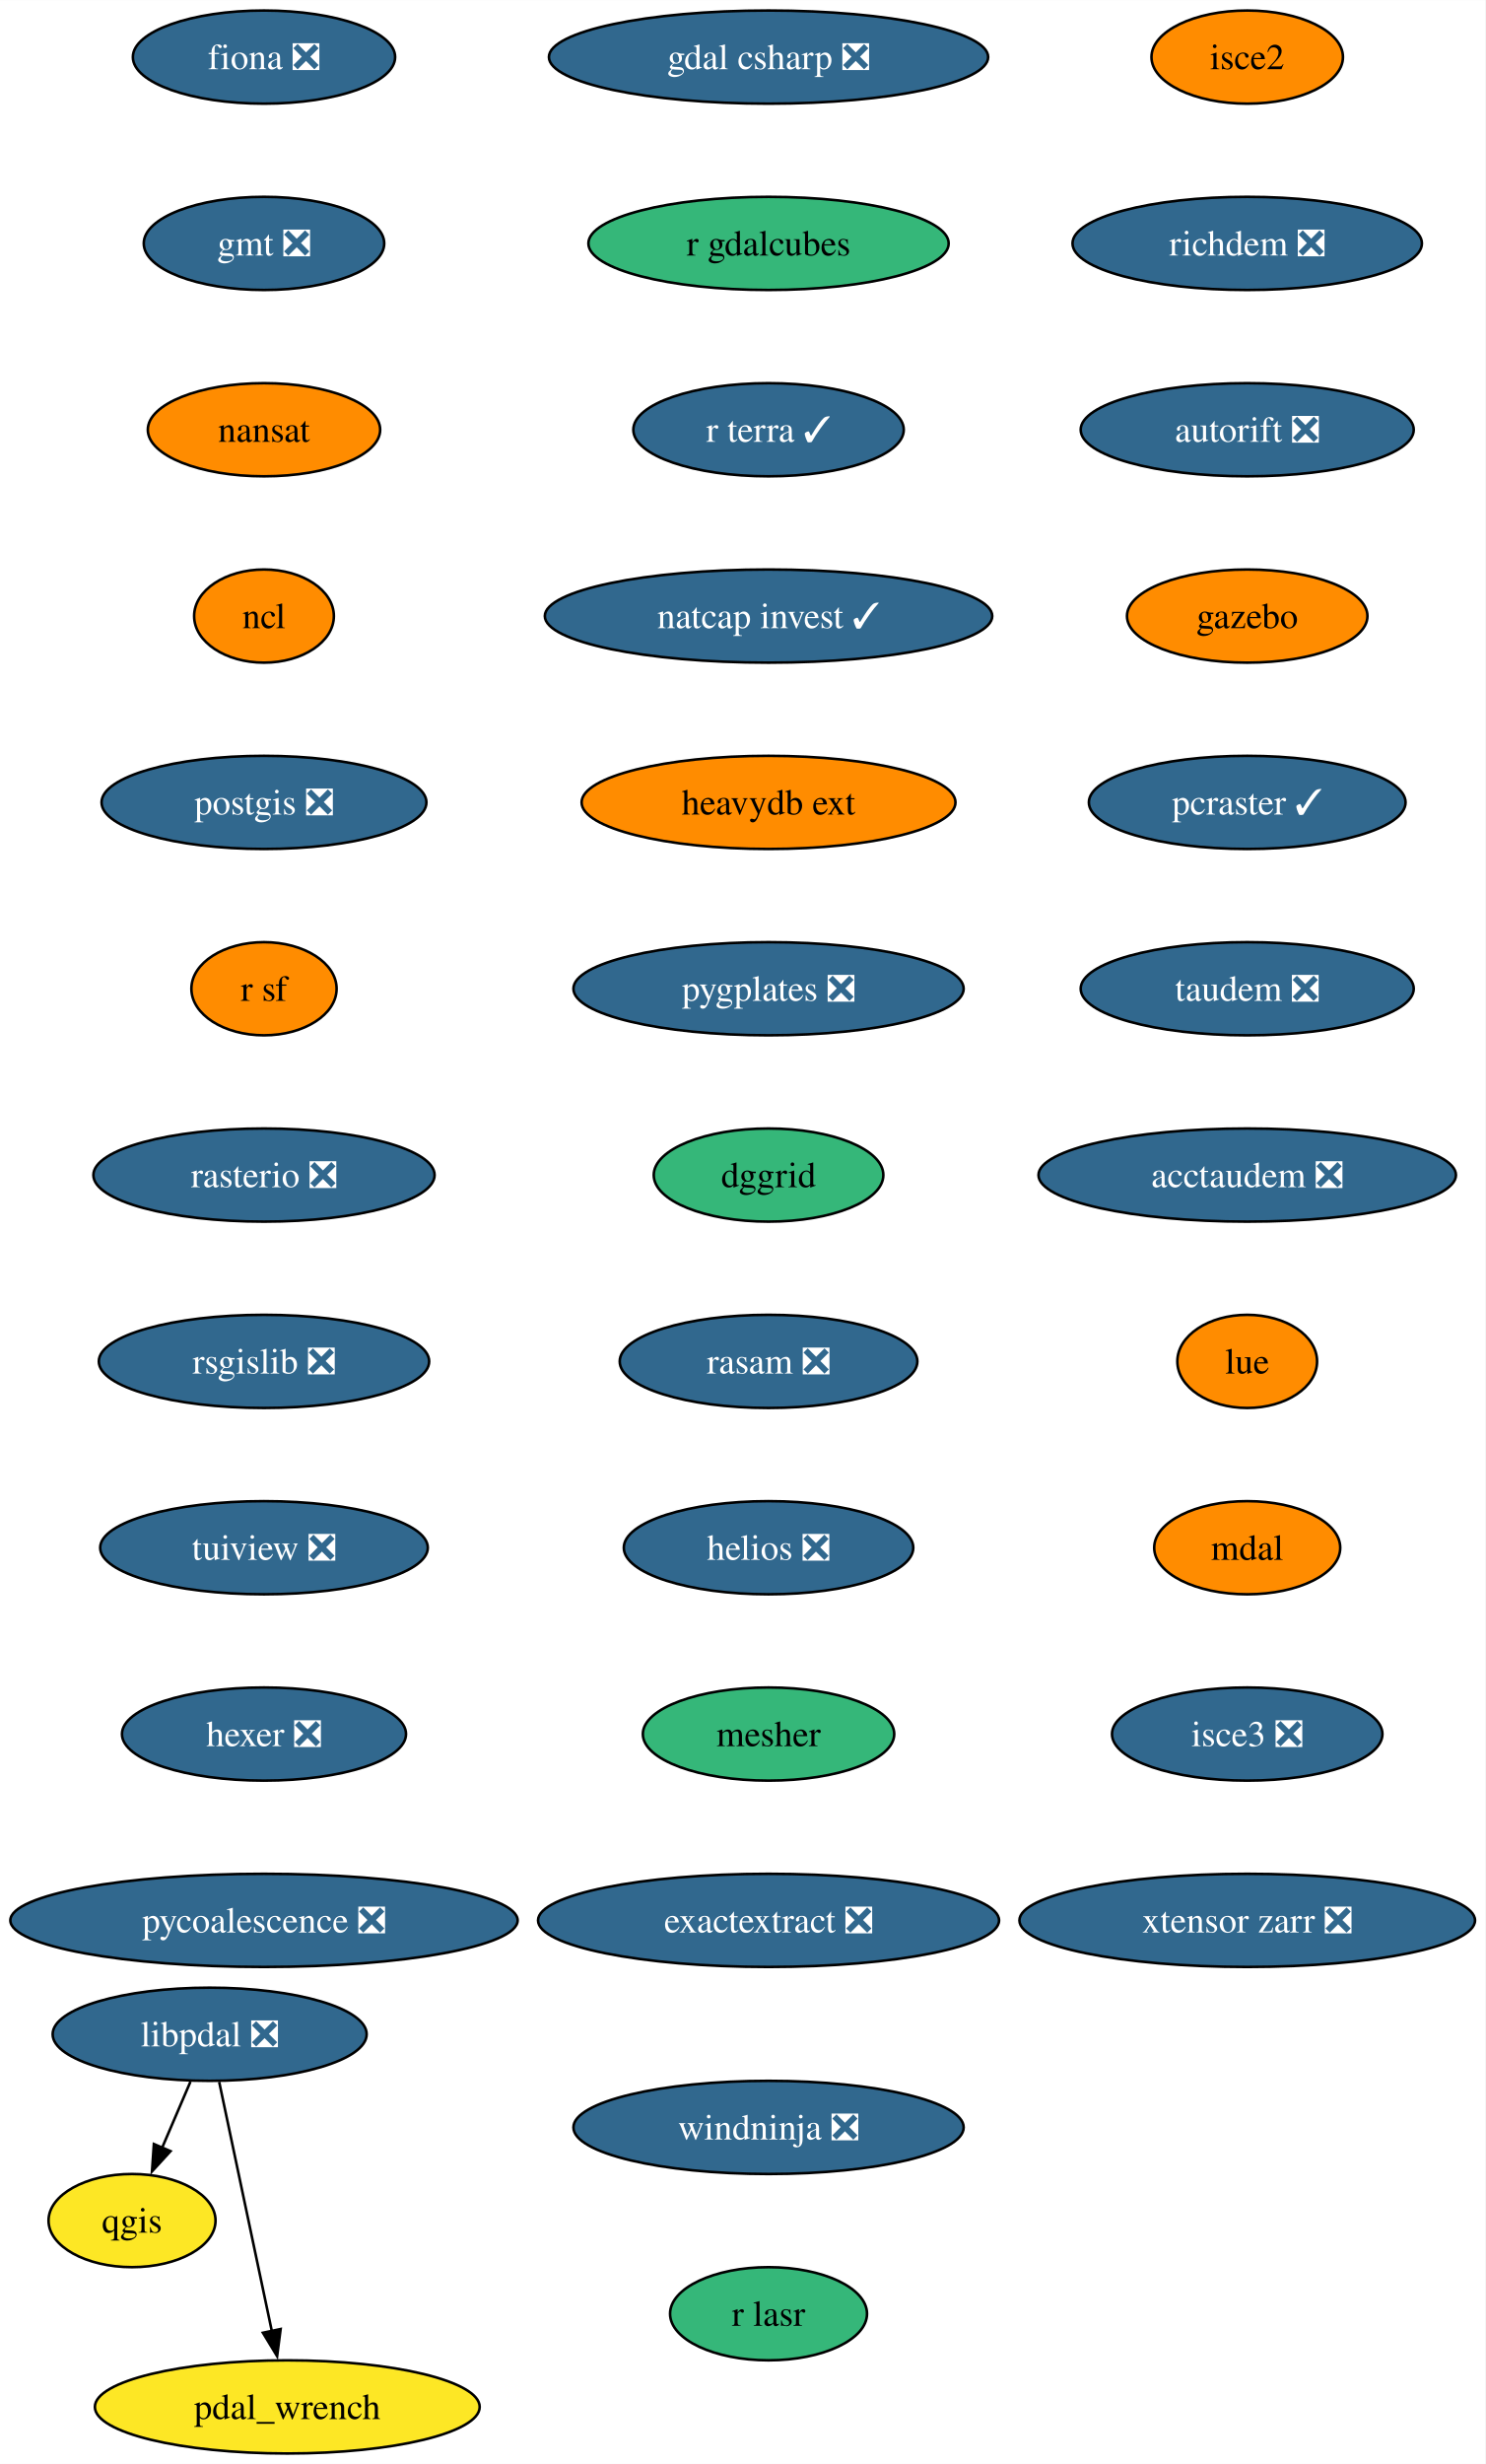
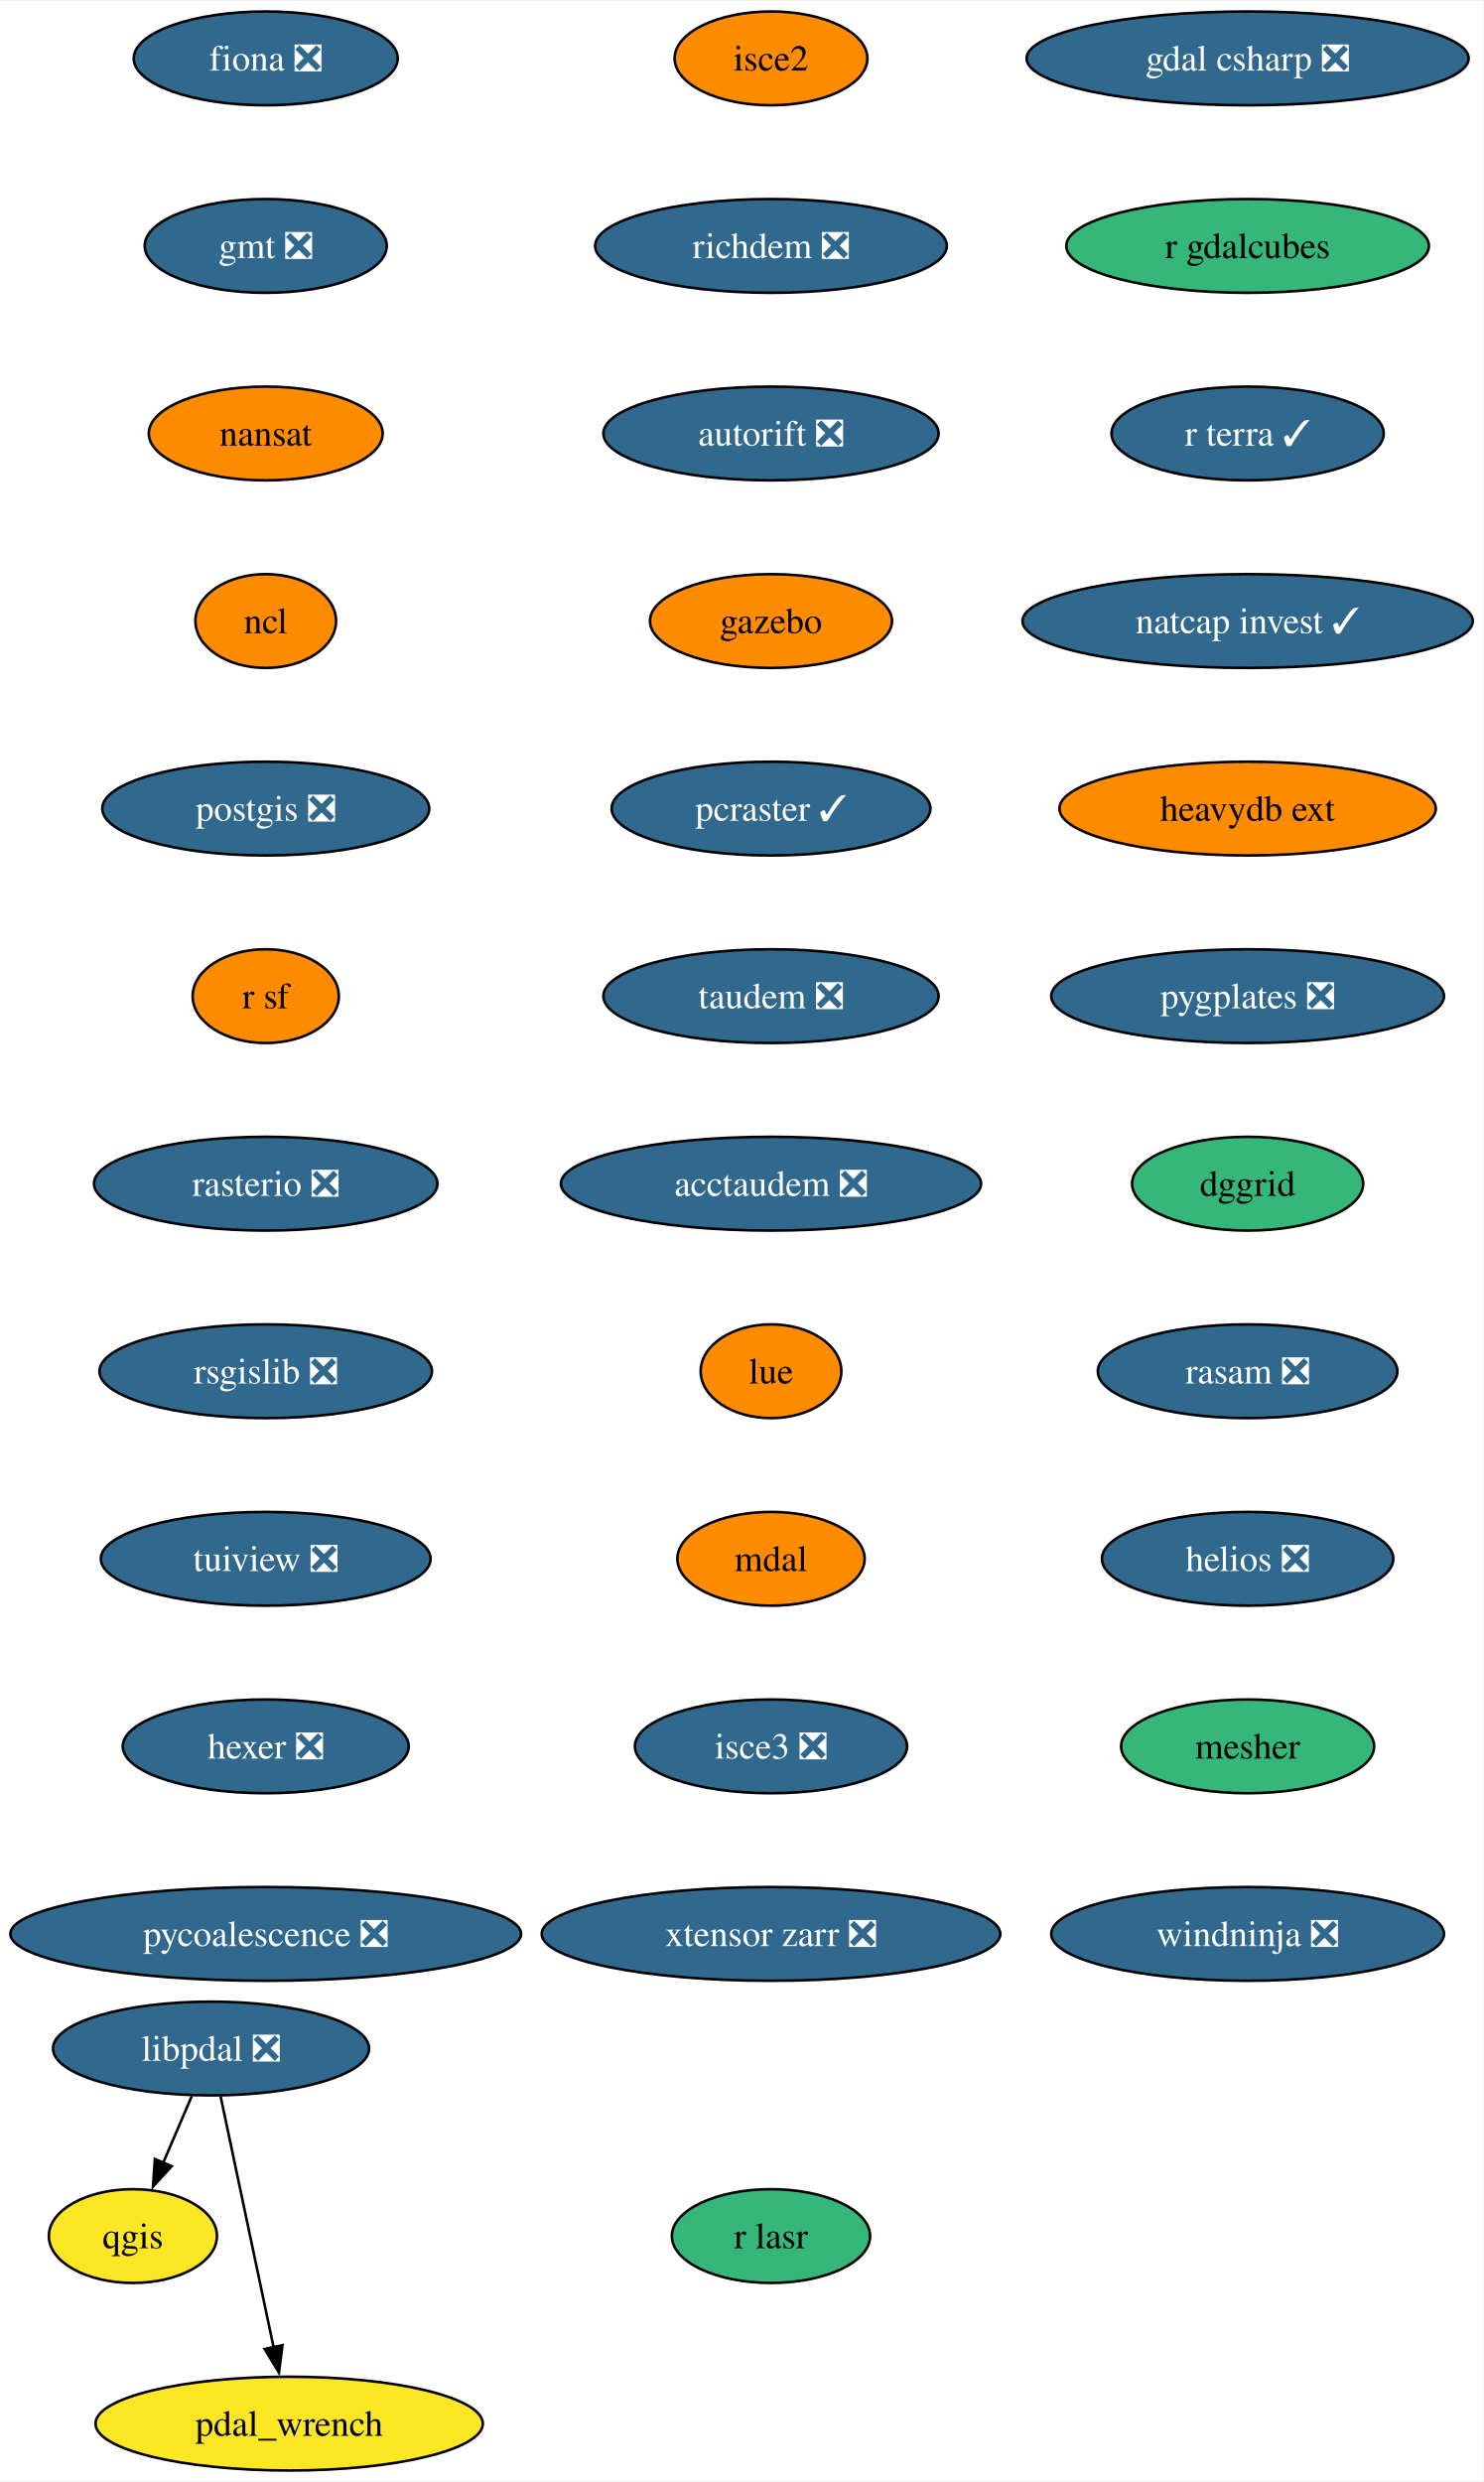
- <svg xmlns="http://www.w3.org/2000/svg" xmlns:xlink="http://www.w3.org/1999/xlink" width="574pt" height="952pt" viewBox="0.00 0.00 574.07 952.00">
+ <svg xmlns="http://www.w3.org/2000/svg" xmlns:xlink="http://www.w3.org/1999/xlink" width="569pt" height="952pt" viewBox="0.00 0.00 569.49 952.00">
  <g id="graph0" class="graph" transform="scale(1 1) rotate(0) translate(4 948)">
-     <polygon fill="white" stroke="none" points="-4,4 -4,-948 570.07,-948 570.07,4 -4,4" />
+     <polygon fill="white" stroke="none" points="-4,4 -4,-948 565.49,-948 565.49,4 -4,4" />
    <g id="node1" class="node">
      <g id="a_node1">
        <a xlink:href="https://github.com/conda-forge/fiona-feedstock/pull/236" xlink:title="fiona ❎">
          <ellipse fill="#31688e" stroke="black" cx="98.03" cy="-926" rx="50.68" ry="18" />
          <text text-anchor="middle" x="98.03" y="-921.33" font-family="Times,serif" font-size="14.00" fill="white">fiona ❎</text>
        </a>
      </g>
    </g>
    <g id="node2" class="node">
      <g id="a_node2">
        <a xlink:href="https://github.com/conda-forge/gmt-feedstock/pull/315" xlink:title="gmt ❎">
          <ellipse fill="#31688e" stroke="black" cx="98.03" cy="-854" rx="46.47" ry="18" />
          <text text-anchor="middle" x="98.03" y="-849.33" font-family="Times,serif" font-size="14.00" fill="white">gmt ❎</text>
        </a>
      </g>
    </g>
    <g id="node3" class="node">
      <g id="a_node3">
        <a xlink:href="https://github.com/conda-forge/nansat-feedstock" xlink:title="nansat">
          <ellipse fill="#ff8c00" stroke="black" cx="98.03" cy="-782" rx="44.9" ry="18" />
          <text text-anchor="middle" x="98.03" y="-777.33" font-family="Times,serif" font-size="14.00">nansat</text>
        </a>
      </g>
    </g>
    <g id="node4" class="node">
      <g id="a_node4">
        <a xlink:href="https://github.com/conda-forge/ncl-feedstock" xlink:title="ncl">
          <ellipse fill="#ff8c00" stroke="black" cx="98.03" cy="-710" rx="27" ry="18" />
          <text text-anchor="middle" x="98.03" y="-705.33" font-family="Times,serif" font-size="14.00">ncl</text>
        </a>
      </g>
    </g>
    <g id="node5" class="node">
      <g id="a_node5">
        <a xlink:href="https://github.com/conda-forge/postgis-feedstock/pull/128" xlink:title="postgis ❎">
          <ellipse fill="#31688e" stroke="black" cx="98.03" cy="-638" rx="62.78" ry="18" />
          <text text-anchor="middle" x="98.03" y="-633.33" font-family="Times,serif" font-size="14.00" fill="white">postgis ❎</text>
        </a>
      </g>
    </g>
    <g id="node6" class="node">
      <g id="a_node6">
        <a xlink:href="https://github.com/conda-forge/r-sf-feedstock" xlink:title="r sf">
          <ellipse fill="#ff8c00" stroke="black" cx="98.03" cy="-566" rx="28.06" ry="18" />
          <text text-anchor="middle" x="98.03" y="-561.33" font-family="Times,serif" font-size="14.00">r sf</text>
        </a>
      </g>
    </g>
    <g id="node8" class="node">
      <g id="a_node8">
        <a xlink:href="https://github.com/conda-forge/rasterio-feedstock/pull/332" xlink:title="rasterio ❎">
          <ellipse fill="#31688e" stroke="black" cx="98.03" cy="-494" rx="65.94" ry="18" />
          <text text-anchor="middle" x="98.03" y="-489.32" font-family="Times,serif" font-size="14.00" fill="white">rasterio ❎</text>
        </a>
      </g>
    </g>
    <g id="node7" class="node">
      <g id="a_node7">
        <a xlink:href="https://github.com/conda-forge/qgis-feedstock" xlink:title="qgis">
          <ellipse fill="#fde725" stroke="black" cx="47.03" cy="-90" rx="32.27" ry="18" />
          <text text-anchor="middle" x="47.03" y="-85.33" font-family="Times,serif" font-size="14.00">qgis</text>
        </a>
      </g>
    </g>
    <g id="node9" class="node">
      <g id="a_node9">
        <a xlink:href="https://github.com/conda-forge/rsgislib-feedstock/pull/98" xlink:title="rsgislib ❎">
          <ellipse fill="#31688e" stroke="black" cx="98.03" cy="-422" rx="63.84" ry="18" />
          <text text-anchor="middle" x="98.03" y="-417.32" font-family="Times,serif" font-size="14.00" fill="white">rsgislib ❎</text>
        </a>
      </g>
    </g>
    <g id="node10" class="node">
      <g id="a_node10">
        <a xlink:href="https://github.com/conda-forge/tuiview-feedstock/pull/68" xlink:title="tuiview ❎">
          <ellipse fill="#31688e" stroke="black" cx="98.03" cy="-350" rx="63.31" ry="18" />
          <text text-anchor="middle" x="98.03" y="-345.32" font-family="Times,serif" font-size="14.00" fill="white">tuiview ❎</text>
        </a>
      </g>
    </g>
    <g id="node11" class="node">
      <g id="a_node11">
        <a xlink:href="https://github.com/conda-forge/hexer-feedstock/pull/16" xlink:title="hexer ❎">
          <ellipse fill="#31688e" stroke="black" cx="98.03" cy="-278" rx="54.89" ry="18" />
          <text text-anchor="middle" x="98.03" y="-273.32" font-family="Times,serif" font-size="14.00" fill="white">hexer ❎</text>
        </a>
      </g>
    </g>
    <g id="node12" class="node">
      <g id="a_node12">
        <a xlink:href="https://github.com/conda-forge/pycoalescence-feedstock/pull/63" xlink:title="pycoalescence ❎">
          <ellipse fill="#31688e" stroke="black" cx="98.03" cy="-206" rx="98.03" ry="18" />
          <text text-anchor="middle" x="98.03" y="-201.32" font-family="Times,serif" font-size="14.00" fill="white">pycoalescence ❎</text>
        </a>
      </g>
    </g>
    <g id="node13" class="node">
      <g id="a_node13">
        <a xlink:href="https://github.com/conda-forge/isce2-feedstock" xlink:title="isce2">
-           <ellipse fill="#ff8c00" stroke="black" cx="478.03" cy="-926" rx="37" ry="18" />
-           <text text-anchor="middle" x="478.03" y="-921.33" font-family="Times,serif" font-size="14.00">isce2</text>
+           <ellipse fill="#ff8c00" stroke="black" cx="292.03" cy="-926" rx="37" ry="18" />
+           <text text-anchor="middle" x="292.03" y="-921.33" font-family="Times,serif" font-size="14.00">isce2</text>
        </a>
      </g>
    </g>
    <g id="node14" class="node">
      <g id="a_node14">
        <a xlink:href="https://github.com/conda-forge/richdem-feedstock/pull/31" xlink:title="richdem ❎">
-           <ellipse fill="#31688e" stroke="black" cx="478.03" cy="-854" rx="67.52" ry="18" />
-           <text text-anchor="middle" x="478.03" y="-849.33" font-family="Times,serif" font-size="14.00" fill="white">richdem ❎</text>
+           <ellipse fill="#31688e" stroke="black" cx="292.03" cy="-854" rx="67.52" ry="18" />
+           <text text-anchor="middle" x="292.03" y="-849.33" font-family="Times,serif" font-size="14.00" fill="white">richdem ❎</text>
        </a>
      </g>
    </g>
    <g id="node15" class="node">
      <g id="a_node15">
        <a xlink:href="https://github.com/conda-forge/autorift-feedstock/pull/56" xlink:title="autorift ❎">
-           <ellipse fill="#31688e" stroke="black" cx="478.03" cy="-782" rx="64.36" ry="18" />
-           <text text-anchor="middle" x="478.03" y="-777.33" font-family="Times,serif" font-size="14.00" fill="white">autorift ❎</text>
+           <ellipse fill="#31688e" stroke="black" cx="292.03" cy="-782" rx="64.36" ry="18" />
+           <text text-anchor="middle" x="292.03" y="-777.33" font-family="Times,serif" font-size="14.00" fill="white">autorift ❎</text>
        </a>
      </g>
    </g>
    <g id="node16" class="node">
      <g id="a_node16">
        <a xlink:href="https://github.com/conda-forge/gazebo-feedstock" xlink:title="gazebo">
-           <ellipse fill="#ff8c00" stroke="black" cx="478.03" cy="-710" rx="46.47" ry="18" />
-           <text text-anchor="middle" x="478.03" y="-705.33" font-family="Times,serif" font-size="14.00">gazebo</text>
+           <ellipse fill="#ff8c00" stroke="black" cx="292.03" cy="-710" rx="46.47" ry="18" />
+           <text text-anchor="middle" x="292.03" y="-705.33" font-family="Times,serif" font-size="14.00">gazebo</text>
        </a>
      </g>
    </g>
    <g id="node17" class="node">
      <g id="a_node17">
        <a xlink:href="https://github.com/conda-forge/pcraster-feedstock/pull/38" xlink:title="pcraster ✓">
-           <ellipse fill="#31688e" stroke="black" cx="478.03" cy="-638" rx="61.2" ry="18" />
-           <text text-anchor="middle" x="478.03" y="-633.33" font-family="Times,serif" font-size="14.00" fill="white">pcraster ✓</text>
+           <ellipse fill="#31688e" stroke="black" cx="292.03" cy="-638" rx="61.2" ry="18" />
+           <text text-anchor="middle" x="292.03" y="-633.33" font-family="Times,serif" font-size="14.00" fill="white">pcraster ✓</text>
        </a>
      </g>
    </g>
    <g id="node18" class="node">
      <g id="a_node18">
        <a xlink:href="https://github.com/conda-forge/taudem-feedstock/pull/21" xlink:title="taudem ❎">
-           <ellipse fill="#31688e" stroke="black" cx="478.03" cy="-566" rx="64.36" ry="18" />
-           <text text-anchor="middle" x="478.03" y="-561.33" font-family="Times,serif" font-size="14.00" fill="white">taudem ❎</text>
+           <ellipse fill="#31688e" stroke="black" cx="292.03" cy="-566" rx="64.36" ry="18" />
+           <text text-anchor="middle" x="292.03" y="-561.33" font-family="Times,serif" font-size="14.00" fill="white">taudem ❎</text>
        </a>
      </g>
    </g>
    <g id="node19" class="node">
      <g id="a_node19">
        <a xlink:href="https://github.com/conda-forge/acctaudem-feedstock/pull/16" xlink:title="acctaudem ❎">
-           <ellipse fill="#31688e" stroke="black" cx="478.03" cy="-494" rx="80.67" ry="18" />
-           <text text-anchor="middle" x="478.03" y="-489.32" font-family="Times,serif" font-size="14.00" fill="white">acctaudem ❎</text>
+           <ellipse fill="#31688e" stroke="black" cx="292.03" cy="-494" rx="80.67" ry="18" />
+           <text text-anchor="middle" x="292.03" y="-489.32" font-family="Times,serif" font-size="14.00" fill="white">acctaudem ❎</text>
        </a>
      </g>
    </g>
    <g id="node20" class="node">
      <g id="a_node20">
        <a xlink:href="https://github.com/conda-forge/lue-feedstock" xlink:title="lue">
-           <ellipse fill="#ff8c00" stroke="black" cx="478.03" cy="-422" rx="27" ry="18" />
-           <text text-anchor="middle" x="478.03" y="-417.32" font-family="Times,serif" font-size="14.00">lue</text>
+           <ellipse fill="#ff8c00" stroke="black" cx="292.03" cy="-422" rx="27" ry="18" />
+           <text text-anchor="middle" x="292.03" y="-417.32" font-family="Times,serif" font-size="14.00">lue</text>
        </a>
      </g>
    </g>
    <g id="node21" class="node">
      <g id="a_node21">
        <a xlink:href="https://github.com/conda-forge/mdal-feedstock" xlink:title="mdal">
-           <ellipse fill="#ff8c00" stroke="black" cx="478.03" cy="-350" rx="35.95" ry="18" />
-           <text text-anchor="middle" x="478.03" y="-345.32" font-family="Times,serif" font-size="14.00">mdal</text>
+           <ellipse fill="#ff8c00" stroke="black" cx="292.03" cy="-350" rx="35.95" ry="18" />
+           <text text-anchor="middle" x="292.03" y="-345.32" font-family="Times,serif" font-size="14.00">mdal</text>
        </a>
      </g>
    </g>
    <g id="node22" class="node">
      <g id="a_node22">
        <a xlink:href="https://github.com/conda-forge/isce3-feedstock/pull/86" xlink:title="isce3 ❎">
-           <ellipse fill="#31688e" stroke="black" cx="478.03" cy="-278" rx="52.26" ry="18" />
-           <text text-anchor="middle" x="478.03" y="-273.32" font-family="Times,serif" font-size="14.00" fill="white">isce3 ❎</text>
+           <ellipse fill="#31688e" stroke="black" cx="292.03" cy="-278" rx="52.26" ry="18" />
+           <text text-anchor="middle" x="292.03" y="-273.32" font-family="Times,serif" font-size="14.00" fill="white">isce3 ❎</text>
        </a>
      </g>
    </g>
    <g id="node23" class="node">
      <g id="a_node23">
        <a xlink:href="https://github.com/conda-forge/xtensor-zarr-feedstock/pull/16" xlink:title="xtensor zarr ❎">
-           <ellipse fill="#31688e" stroke="black" cx="478.03" cy="-206" rx="88.04" ry="18" />
-           <text text-anchor="middle" x="478.03" y="-201.32" font-family="Times,serif" font-size="14.00" fill="white">xtensor zarr ❎</text>
+           <ellipse fill="#31688e" stroke="black" cx="292.03" cy="-206" rx="88.04" ry="18" />
+           <text text-anchor="middle" x="292.03" y="-201.32" font-family="Times,serif" font-size="14.00" fill="white">xtensor zarr ❎</text>
        </a>
      </g>
    </g>
    <g id="node24" class="node">
      <g id="a_node24">
        <a xlink:href="https://github.com/conda-forge/gdal-csharp-feedstock/pull/24" xlink:title="gdal csharp ❎">
-           <ellipse fill="#31688e" stroke="black" cx="293.03" cy="-926" rx="84.88" ry="18" />
-           <text text-anchor="middle" x="293.03" y="-921.33" font-family="Times,serif" font-size="14.00" fill="white">gdal csharp ❎</text>
+           <ellipse fill="#31688e" stroke="black" cx="475.03" cy="-926" rx="84.88" ry="18" />
+           <text text-anchor="middle" x="475.03" y="-921.33" font-family="Times,serif" font-size="14.00" fill="white">gdal csharp ❎</text>
        </a>
      </g>
    </g>
    <g id="node25" class="node">
      <g id="a_node25">
        <a xlink:href="https://github.com/conda-forge/r-gdalcubes-feedstock" xlink:title="r gdalcubes">
-           <ellipse fill="#35b779" stroke="black" cx="293.03" cy="-854" rx="69.62" ry="18" />
-           <text text-anchor="middle" x="293.03" y="-849.33" font-family="Times,serif" font-size="14.00">r gdalcubes</text>
+           <ellipse fill="#35b779" stroke="black" cx="475.03" cy="-854" rx="69.62" ry="18" />
+           <text text-anchor="middle" x="475.03" y="-849.33" font-family="Times,serif" font-size="14.00">r gdalcubes</text>
        </a>
      </g>
    </g>
    <g id="node26" class="node">
      <g id="a_node26">
        <a xlink:href="https://github.com/conda-forge/r-terra-feedstock/pull/120" xlink:title="r terra ✓">
-           <ellipse fill="#31688e" stroke="black" cx="293.03" cy="-782" rx="52.26" ry="18" />
-           <text text-anchor="middle" x="293.03" y="-777.33" font-family="Times,serif" font-size="14.00" fill="white">r terra ✓</text>
+           <ellipse fill="#31688e" stroke="black" cx="475.03" cy="-782" rx="52.26" ry="18" />
+           <text text-anchor="middle" x="475.03" y="-777.33" font-family="Times,serif" font-size="14.00" fill="white">r terra ✓</text>
        </a>
      </g>
    </g>
    <g id="node27" class="node">
      <g id="a_node27">
        <a xlink:href="https://github.com/conda-forge/natcap.invest-feedstock/pull/37" xlink:title="natcap invest ✓">
-           <ellipse fill="#31688e" stroke="black" cx="293.03" cy="-710" rx="86.46" ry="18" />
-           <text text-anchor="middle" x="293.03" y="-705.33" font-family="Times,serif" font-size="14.00" fill="white">natcap invest ✓</text>
+           <ellipse fill="#31688e" stroke="black" cx="475.03" cy="-710" rx="86.46" ry="18" />
+           <text text-anchor="middle" x="475.03" y="-705.33" font-family="Times,serif" font-size="14.00" fill="white">natcap invest ✓</text>
        </a>
      </g>
    </g>
    <g id="node28" class="node">
      <g id="a_node28">
        <a xlink:href="https://github.com/conda-forge/heavydb-ext-feedstock" xlink:title="heavydb ext">
-           <ellipse fill="#ff8c00" stroke="black" cx="293.03" cy="-638" rx="72.25" ry="18" />
-           <text text-anchor="middle" x="293.03" y="-633.33" font-family="Times,serif" font-size="14.00">heavydb ext</text>
+           <ellipse fill="#ff8c00" stroke="black" cx="475.03" cy="-638" rx="72.25" ry="18" />
+           <text text-anchor="middle" x="475.03" y="-633.33" font-family="Times,serif" font-size="14.00">heavydb ext</text>
        </a>
      </g>
    </g>
    <g id="node29" class="node">
      <g id="a_node29">
        <a xlink:href="https://github.com/conda-forge/pygplates-feedstock/pull/41" xlink:title="pygplates ❎">
-           <ellipse fill="#31688e" stroke="black" cx="293.03" cy="-566" rx="75.41" ry="18" />
-           <text text-anchor="middle" x="293.03" y="-561.33" font-family="Times,serif" font-size="14.00" fill="white">pygplates ❎</text>
+           <ellipse fill="#31688e" stroke="black" cx="475.03" cy="-566" rx="75.41" ry="18" />
+           <text text-anchor="middle" x="475.03" y="-561.33" font-family="Times,serif" font-size="14.00" fill="white">pygplates ❎</text>
        </a>
      </g>
    </g>
    <g id="node30" class="node">
      <g id="a_node30">
        <a xlink:href="https://github.com/conda-forge/dggrid-feedstock" xlink:title="dggrid">
-           <ellipse fill="#35b779" stroke="black" cx="293.03" cy="-494" rx="44.37" ry="18" />
-           <text text-anchor="middle" x="293.03" y="-489.32" font-family="Times,serif" font-size="14.00">dggrid</text>
+           <ellipse fill="#35b779" stroke="black" cx="475.03" cy="-494" rx="44.37" ry="18" />
+           <text text-anchor="middle" x="475.03" y="-489.32" font-family="Times,serif" font-size="14.00">dggrid</text>
        </a>
      </g>
    </g>
    <g id="node31" class="node">
      <g id="a_node31">
        <a xlink:href="https://github.com/conda-forge/rasam-feedstock/pull/4" xlink:title="rasam ❎">
-           <ellipse fill="#31688e" stroke="black" cx="293.03" cy="-422" rx="57.52" ry="18" />
-           <text text-anchor="middle" x="293.03" y="-417.32" font-family="Times,serif" font-size="14.00" fill="white">rasam ❎</text>
+           <ellipse fill="#31688e" stroke="black" cx="475.03" cy="-422" rx="57.52" ry="18" />
+           <text text-anchor="middle" x="475.03" y="-417.32" font-family="Times,serif" font-size="14.00" fill="white">rasam ❎</text>
        </a>
      </g>
    </g>
    <g id="node32" class="node">
      <g id="a_node32">
        <a xlink:href="https://github.com/conda-forge/helios-feedstock/pull/19" xlink:title="helios ❎">
-           <ellipse fill="#31688e" stroke="black" cx="293.03" cy="-350" rx="55.94" ry="18" />
-           <text text-anchor="middle" x="293.03" y="-345.32" font-family="Times,serif" font-size="14.00" fill="white">helios ❎</text>
+           <ellipse fill="#31688e" stroke="black" cx="475.03" cy="-350" rx="55.94" ry="18" />
+           <text text-anchor="middle" x="475.03" y="-345.32" font-family="Times,serif" font-size="14.00" fill="white">helios ❎</text>
        </a>
      </g>
    </g>
    <g id="node34" class="node">
      <g id="a_node34">
        <a xlink:href="https://github.com/conda-forge/mesher-feedstock" xlink:title="mesher">
-           <ellipse fill="#35b779" stroke="black" cx="293.03" cy="-278" rx="48.58" ry="18" />
-           <text text-anchor="middle" x="293.03" y="-273.32" font-family="Times,serif" font-size="14.00">mesher</text>
+           <ellipse fill="#35b779" stroke="black" cx="475.03" cy="-278" rx="48.58" ry="18" />
+           <text text-anchor="middle" x="475.03" y="-273.32" font-family="Times,serif" font-size="14.00">mesher</text>
        </a>
      </g>
    </g>
    <g id="node33" class="node">
      <g id="a_node33">
        <a xlink:href="https://github.com/conda-forge/pdal_wrench-feedstock" xlink:title="pdal_wrench">
          <ellipse fill="#fde725" stroke="black" cx="107.03" cy="-18" rx="74.36" ry="18" />
          <text text-anchor="middle" x="107.03" y="-13.32" font-family="Times,serif" font-size="14.00">pdal_wrench</text>
        </a>
      </g>
    </g>
    <g id="node35" class="node">
      <g id="a_node35">
-         <a xlink:href="https://github.com/conda-forge/exactextract-feedstock/pull/24" xlink:title="exactextract ❎">
-           <ellipse fill="#31688e" stroke="black" cx="293.03" cy="-206" rx="89.09" ry="18" />
-           <text text-anchor="middle" x="293.03" y="-201.32" font-family="Times,serif" font-size="14.00" fill="white">exactextract ❎</text>
+         <a xlink:href="https://github.com/conda-forge/windninja-feedstock/pull/3" xlink:title="windninja ❎">
+           <ellipse fill="#31688e" stroke="black" cx="475.03" cy="-206" rx="75.41" ry="18" />
+           <text text-anchor="middle" x="475.03" y="-201.32" font-family="Times,serif" font-size="14.00" fill="white">windninja ❎</text>
        </a>
      </g>
    </g>
    <g id="node36" class="node">
      <g id="a_node36">
        <a xlink:href="https://github.com/conda-forge/libpdal-feedstock/pull/34" xlink:title="libpdal ❎">
          <ellipse fill="#31688e" stroke="black" cx="77.03" cy="-162" rx="60.68" ry="18" />
          <text text-anchor="middle" x="77.03" y="-157.32" font-family="Times,serif" font-size="14.00" fill="white">libpdal ❎</text>
        </a>
      </g>
    </g>
    <g id="edge31" class="edge">
      <path fill="none" stroke="black" d="M69.62,-143.7C66.3,-135.95 62.31,-126.64 58.61,-118.02" />
      <polygon fill="black" stroke="black" points="61.91,-116.83 54.75,-109.01 55.47,-119.58 61.91,-116.83" />
    </g>
    <g id="edge32" class="edge">
      <path fill="none" stroke="black" d="M80.71,-143.59C85.8,-119.5 95.04,-75.75 101.11,-47.03" />
      <polygon fill="black" stroke="black" points="104.46,-48.1 103.1,-37.59 97.61,-46.65 104.46,-48.1" />
    </g>
    <g id="node37" class="node">
      <g id="a_node37">
-         <a xlink:href="https://github.com/conda-forge/windninja-feedstock/pull/3" xlink:title="windninja ❎">
-           <ellipse fill="#31688e" stroke="black" cx="293.03" cy="-126" rx="75.41" ry="18" />
-           <text text-anchor="middle" x="293.03" y="-121.33" font-family="Times,serif" font-size="14.00" fill="white">windninja ❎</text>
-         </a>
-       </g>
-     </g>
-     <g id="node38" class="node">
-       <g id="a_node38">
        <a xlink:href="https://github.com/conda-forge/r-lasr-feedstock" xlink:title="r lasr">
-           <ellipse fill="#35b779" stroke="black" cx="293.03" cy="-54" rx="38.06" ry="18" />
-           <text text-anchor="middle" x="293.03" y="-49.33" font-family="Times,serif" font-size="14.00">r lasr</text>
+           <ellipse fill="#35b779" stroke="black" cx="292.03" cy="-90" rx="38.06" ry="18" />
+           <text text-anchor="middle" x="292.03" y="-85.33" font-family="Times,serif" font-size="14.00">r lasr</text>
        </a>
      </g>
    </g>
  </g>
</svg>
